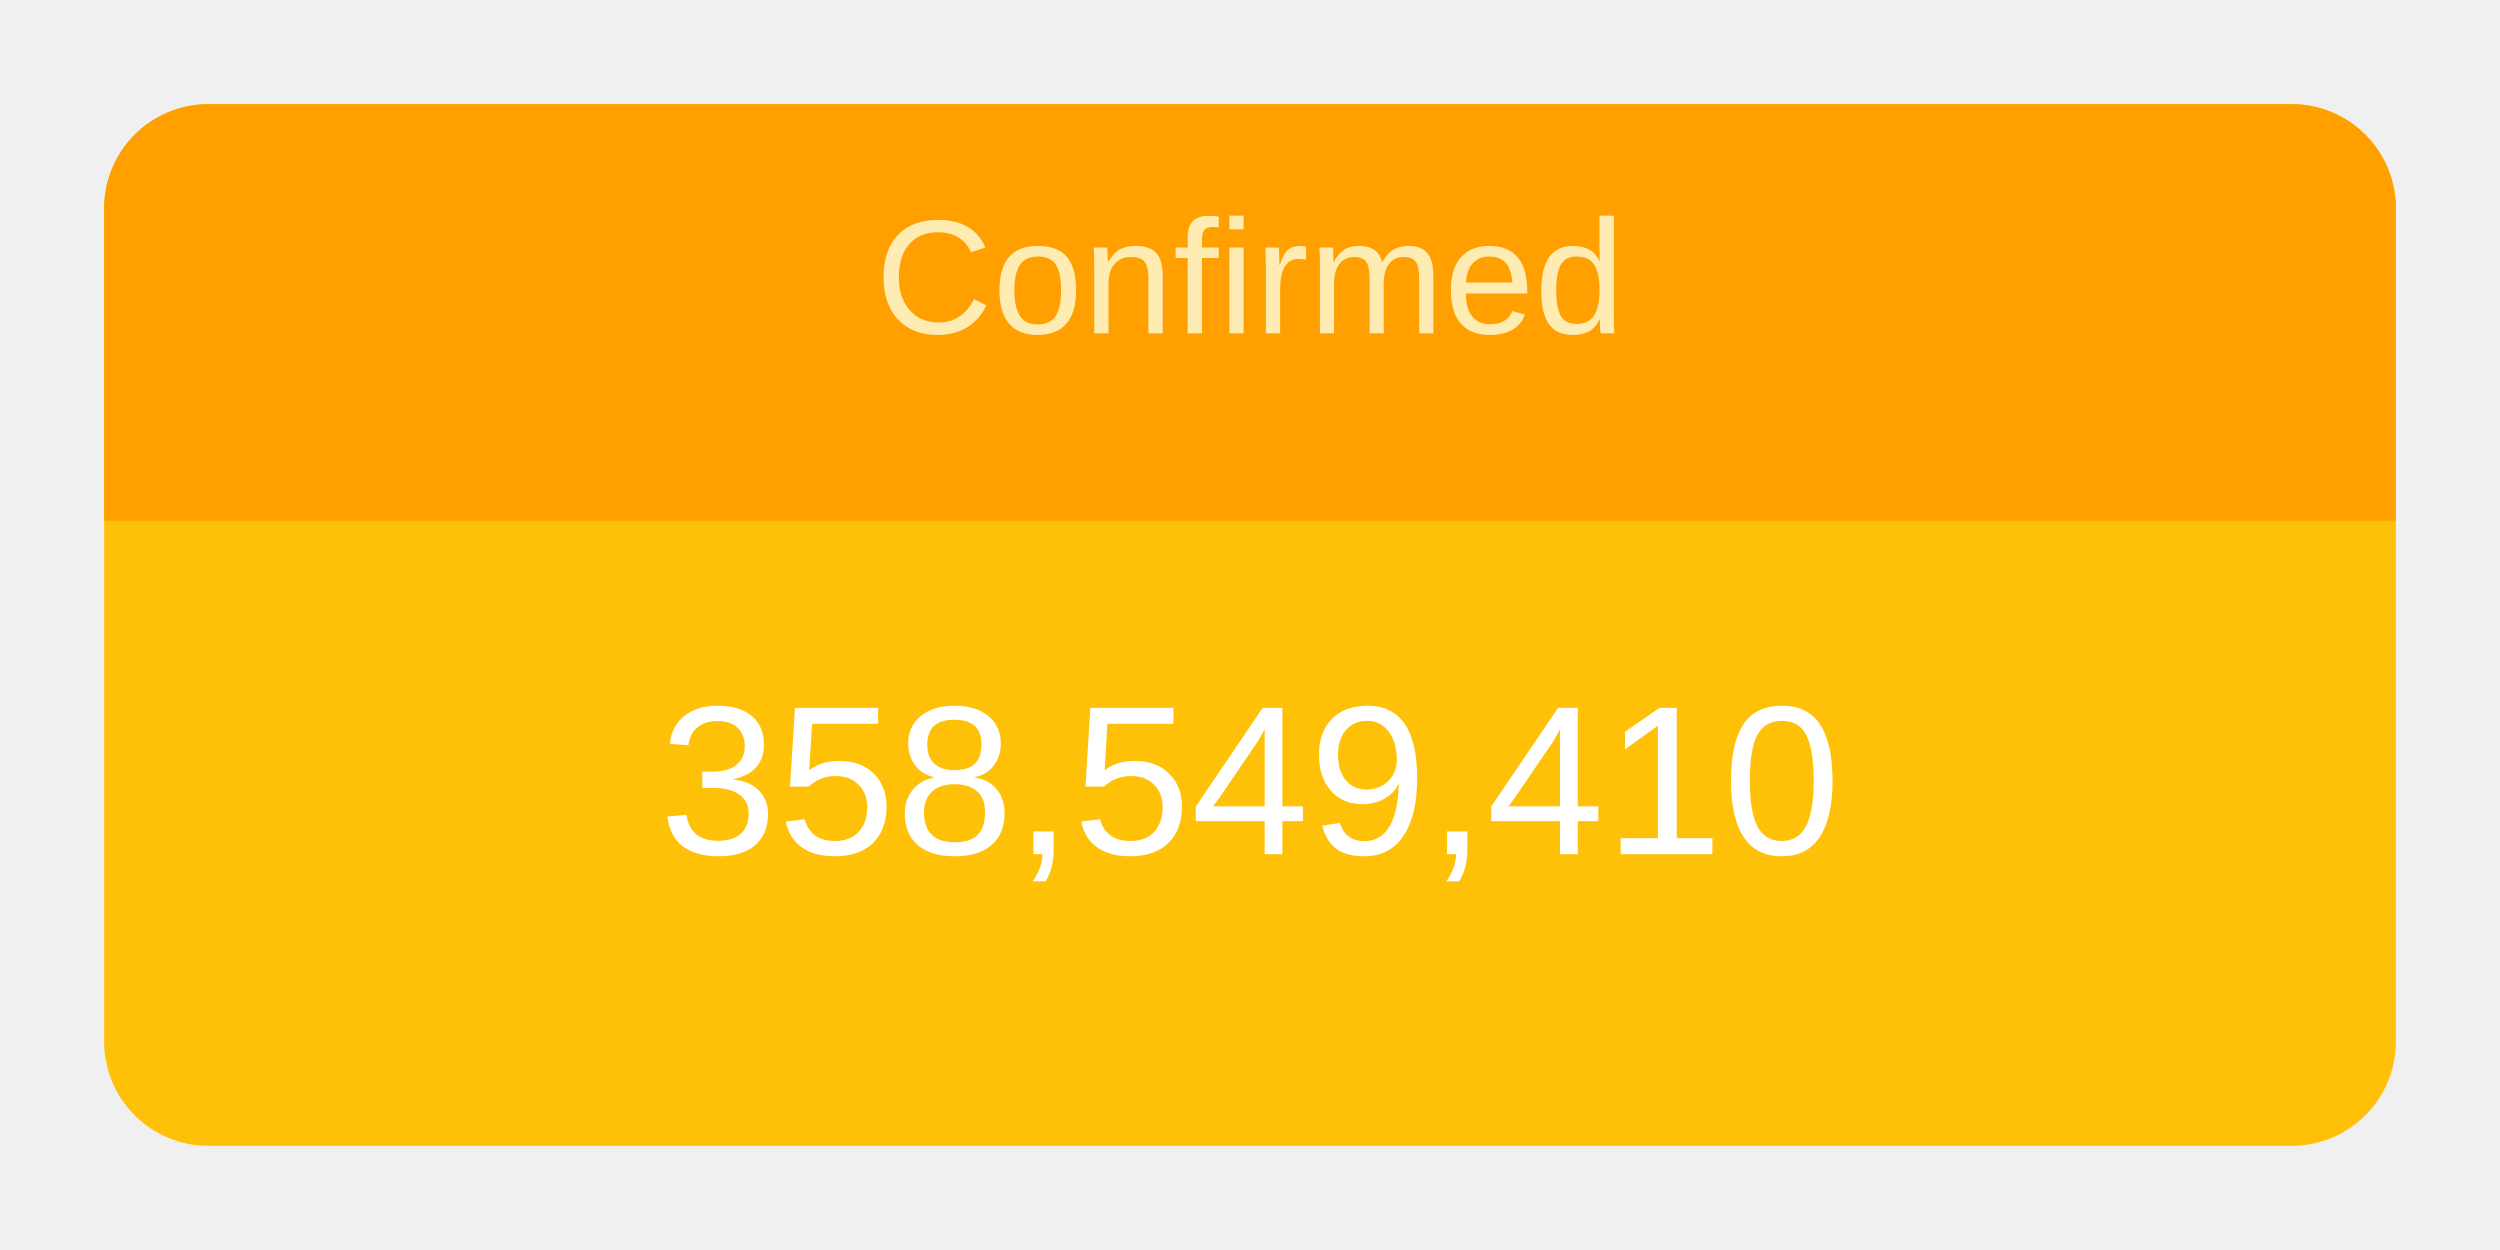
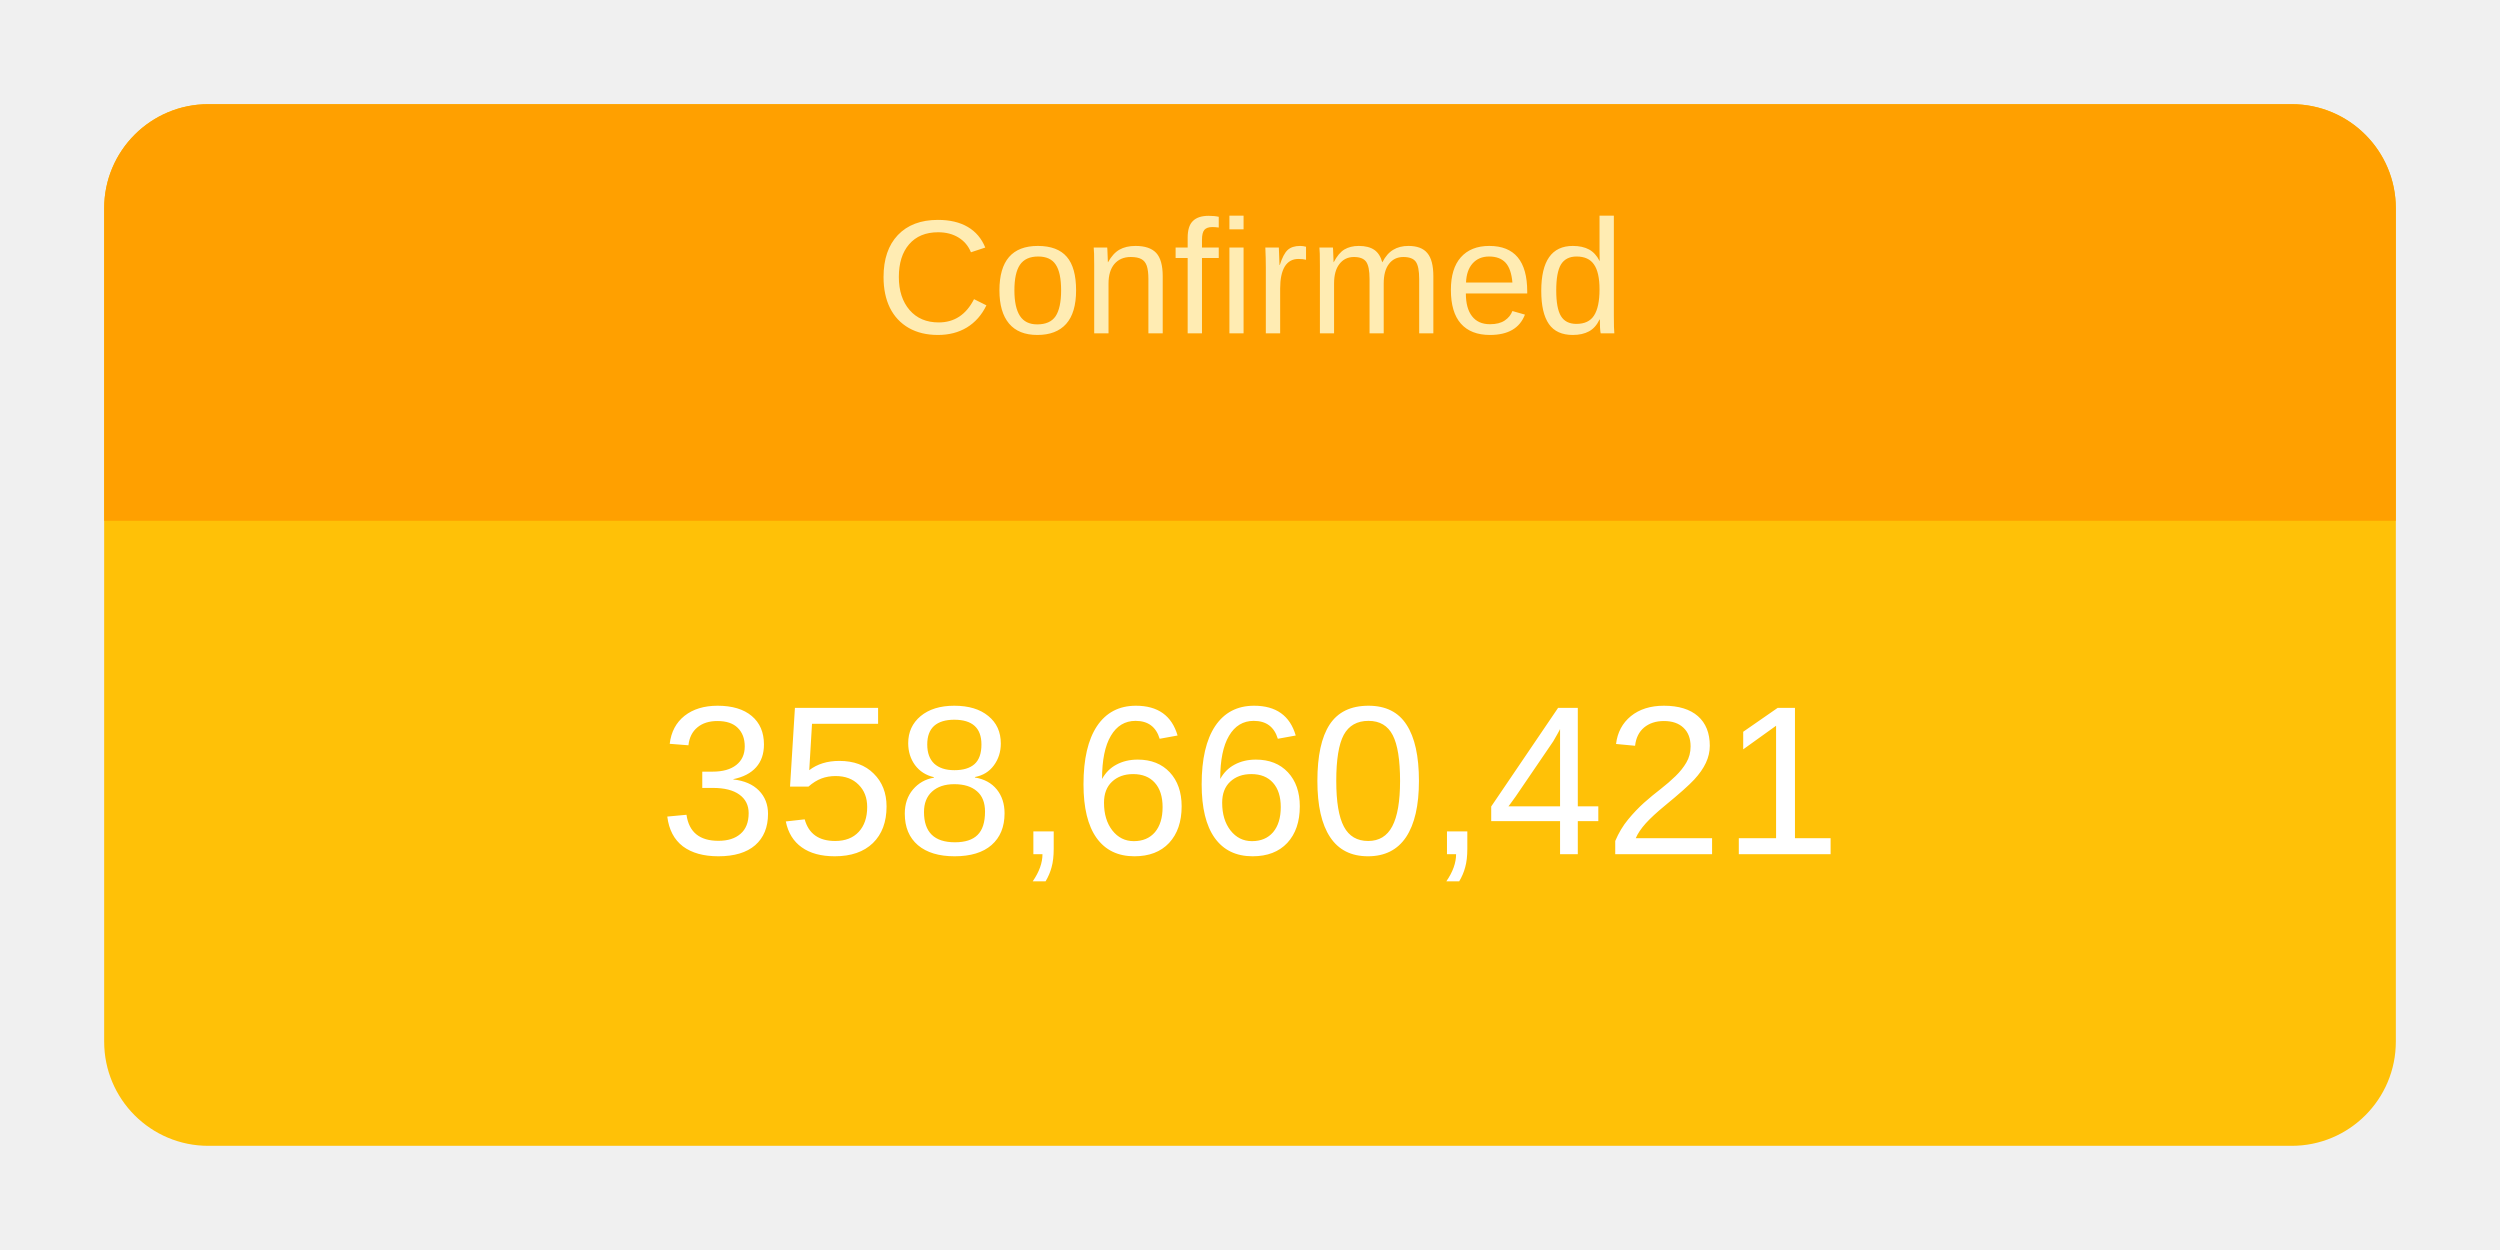
<svg xmlns="http://www.w3.org/2000/svg" height="120" viewBox="" width="240">
  <g transform="translate(10,10)">
    <rect rx="10" ry="10" width="220" height="100" style="fill: #ffc107; stroke-width: 5;" />
    <svg width="220" height="100">
      <text x="50%" y="72%" alignment-baseline="middle" text-anchor="middle" fill="white" font-size="1.7em" font-family="Arial, Helvetica, sans-serif">
-         358,549,410
+         358,660,421
      </text>
    </svg>
    <path fill="#FFA000" d=" M 210 0              a 10 10 0 0 1 10 10              v 30             h-220             v-30             a 10 10 0 0 1 10 -10" />
    <svg width="220" height="40">
      <text x="50%" y="55%" alignment-baseline="middle" text-anchor="middle" fill="#FFECB3" font-size="1.3em" font-family="Arial, Helvetica, sans-serif">
        Confirmed
      </text>
    </svg>
  </g>
</svg>
